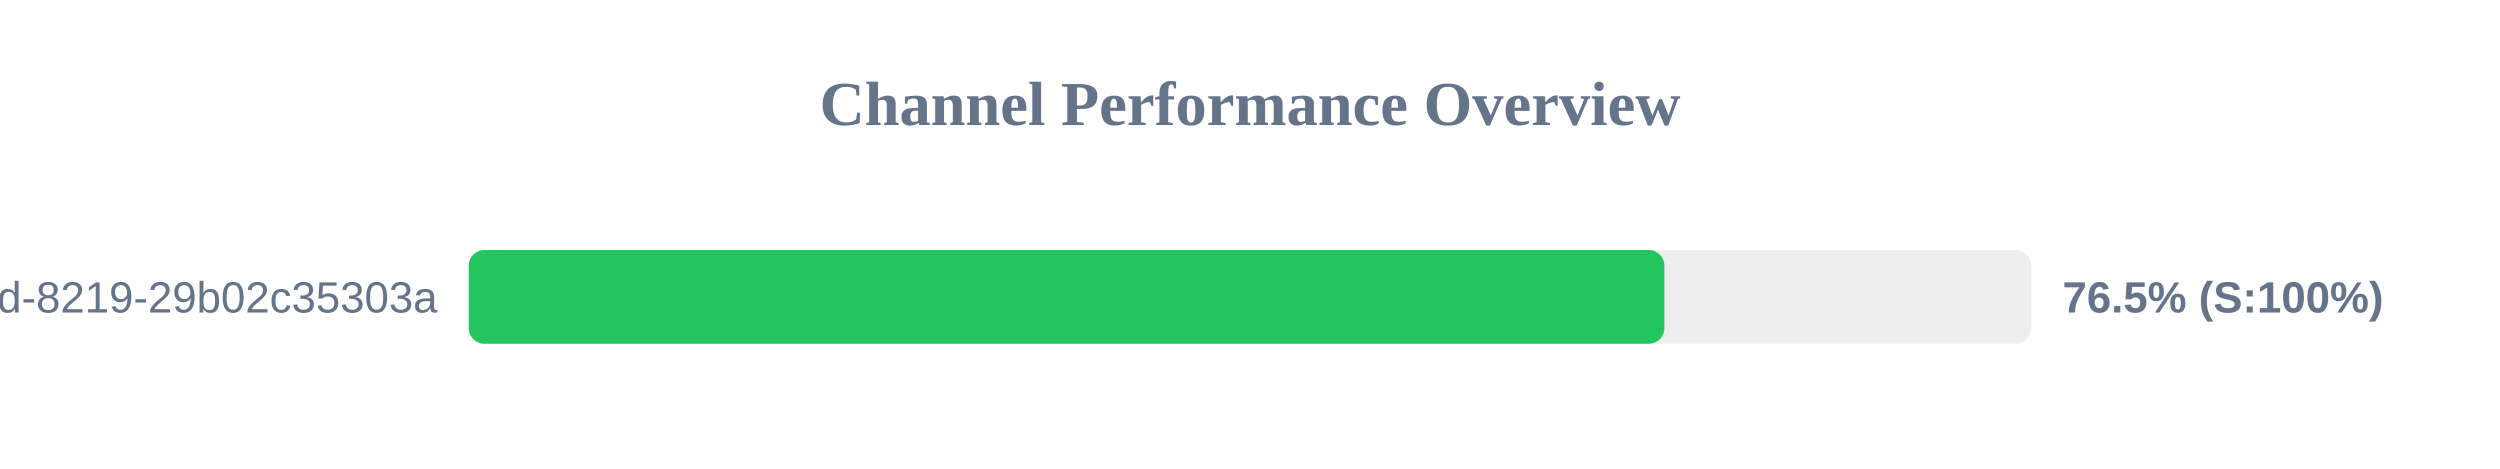
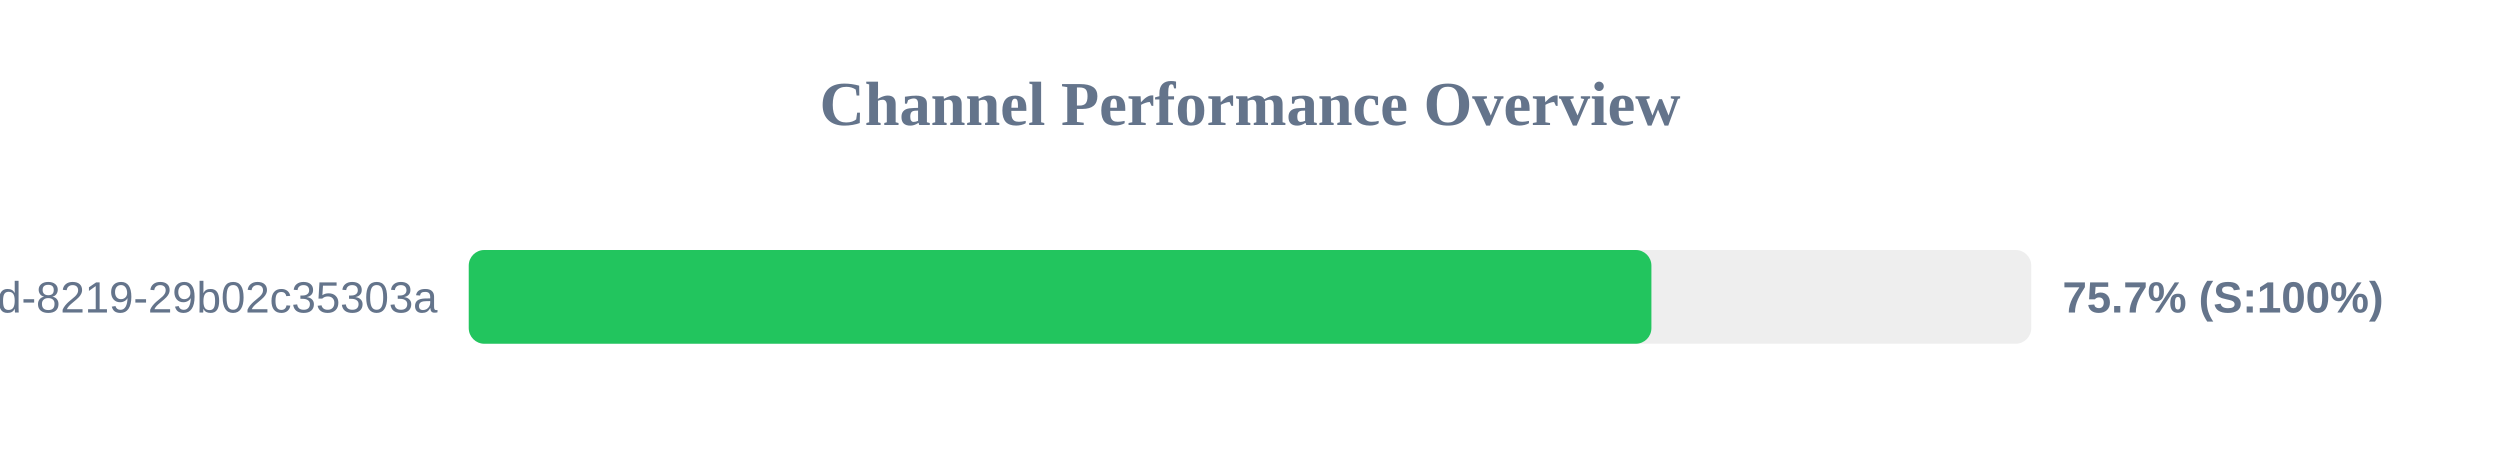
<svg xmlns="http://www.w3.org/2000/svg" width="800" height="150" version="1.1">
  <style>
        .row { font: 14px Arial; fill: #64748b; }
        .score { font: bold 14px Arial; fill: #64748b; }
    </style>
  <text x="400" y="40" text-anchor="middle" font-size="20px" font-weight="bold" fill="#64748b">Channel Performance Overview</text>
  <rect x="150" y="80" width="500" height="30" fill="#eee" rx="5" />
-   <rect x="150" y="80" width="382.6" height="30" fill="#22c55e" rx="5" />
+   <rect x="150" y="80" width="378.45" height="30" fill="#22c55e" rx="5" />
  <text x="140" y="100" text-anchor="end" class="row">?uuid=5eaa121d-4362-444d-8219-29b02c35303a</text>
-   <text x="660" y="100" text-anchor="start" class="score">76.5% (S:100%)</text>
+   <text x="660" y="100" text-anchor="start" class="score">75.7% (S:100%)</text>
</svg>
